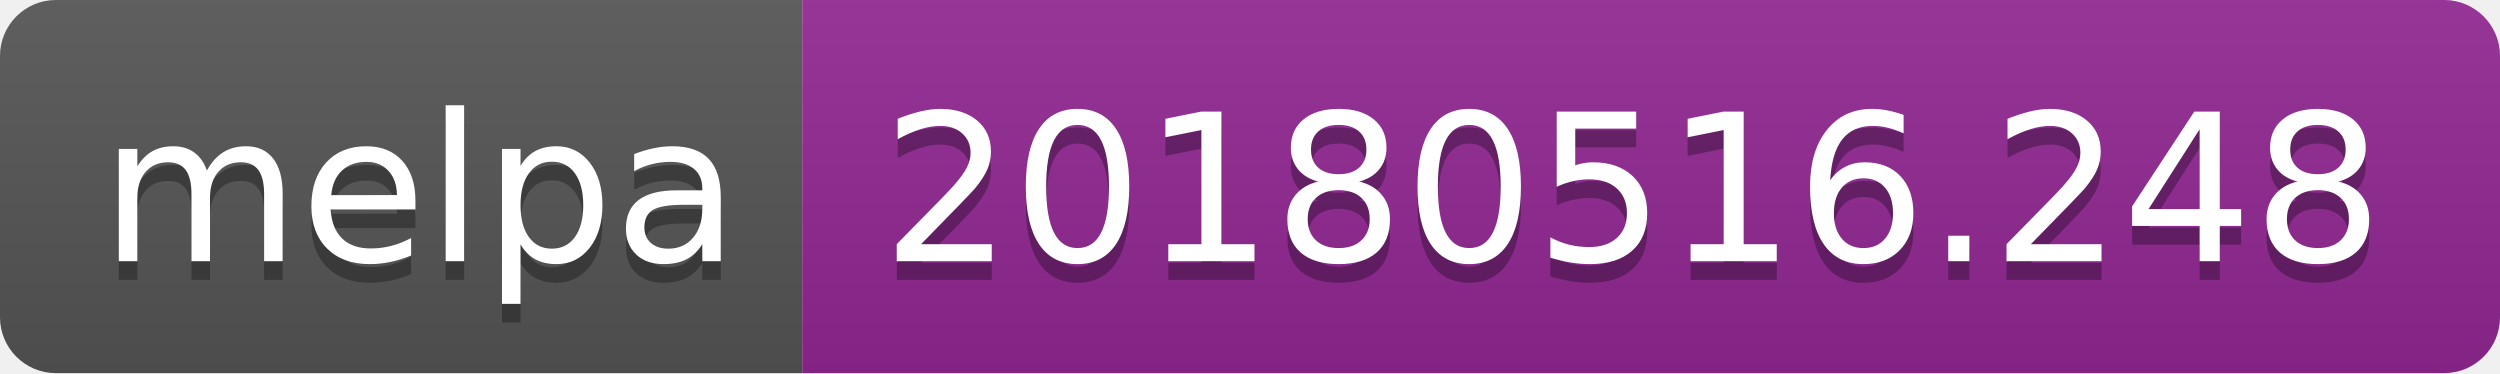
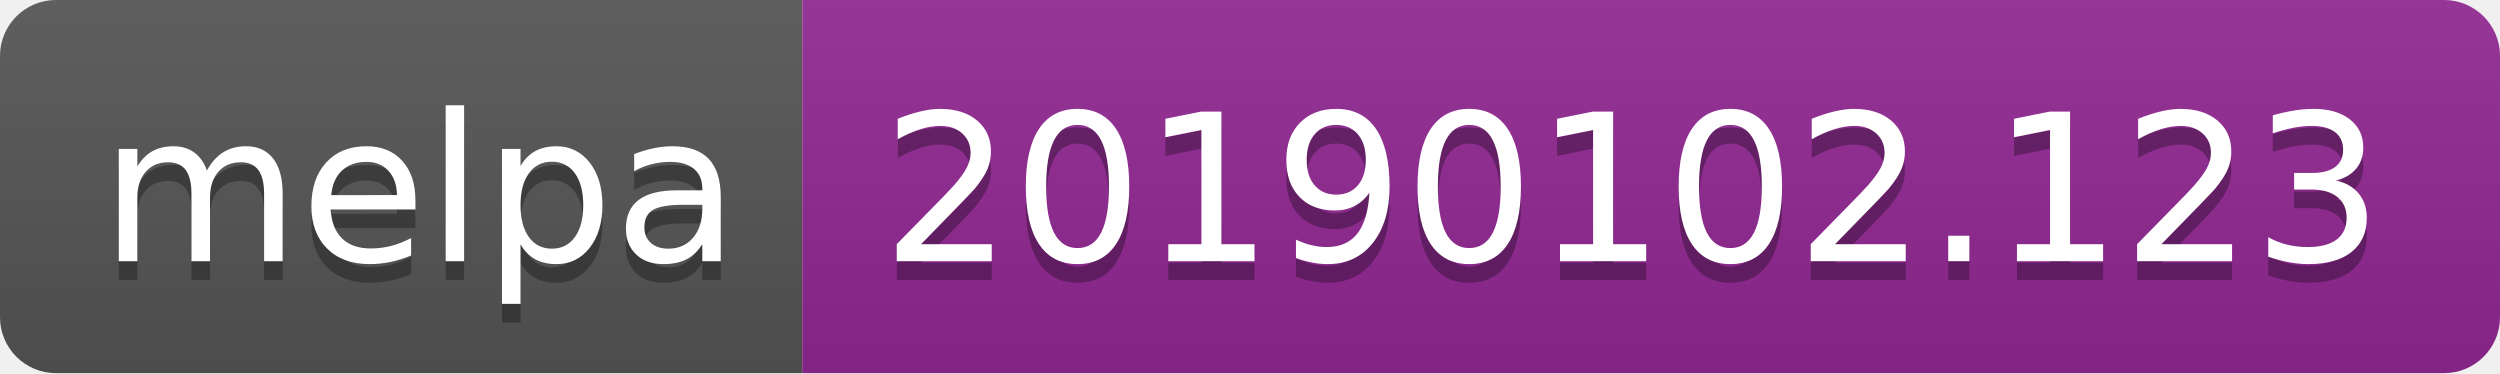
<svg xmlns="http://www.w3.org/2000/svg" width="134" height="20">
  <linearGradient id="b" x2="0" y2="100%">
    <stop offset="0" stop-color="#bbb" stop-opacity=".1" />
    <stop offset="1" stop-opacity=".1" />
  </linearGradient>
  <clipPath id="a">
    <rect width="134" height="20" rx="3" fill="#fff" />
  </clipPath>
  <g clip-path="url(#a)">
    <path fill="#555" d="M0 0h43v20H0z" />
    <path fill="#922793" d="M43 0h91v20H43z" />
    <path fill="url(#b)" d="M0 0h134v20H0z" />
  </g>
  <g fill="#fff" text-anchor="middle" font-family="DejaVu Sans,Verdana,Geneva,sans-serif" font-size="110">
    <text x="225" y="150" fill="#010101" fill-opacity=".3" transform="scale(.1)" textLength="330">melpa</text>
    <text x="225" y="140" transform="scale(.1)" textLength="330">melpa</text>
-     <text x="875" y="150" fill="#010101" fill-opacity=".3" transform="scale(.1)" textLength="810">20180516.248</text>
-     <text x="875" y="140" transform="scale(.1)" textLength="810">20180516.248</text>
+     <text x="875" y="150" fill="#010101" fill-opacity=".3" transform="scale(.1)" textLength="810">20190102.123</text>
+     <text x="875" y="140" transform="scale(.1)" textLength="810">20190102.123</text>
  </g>
</svg>
